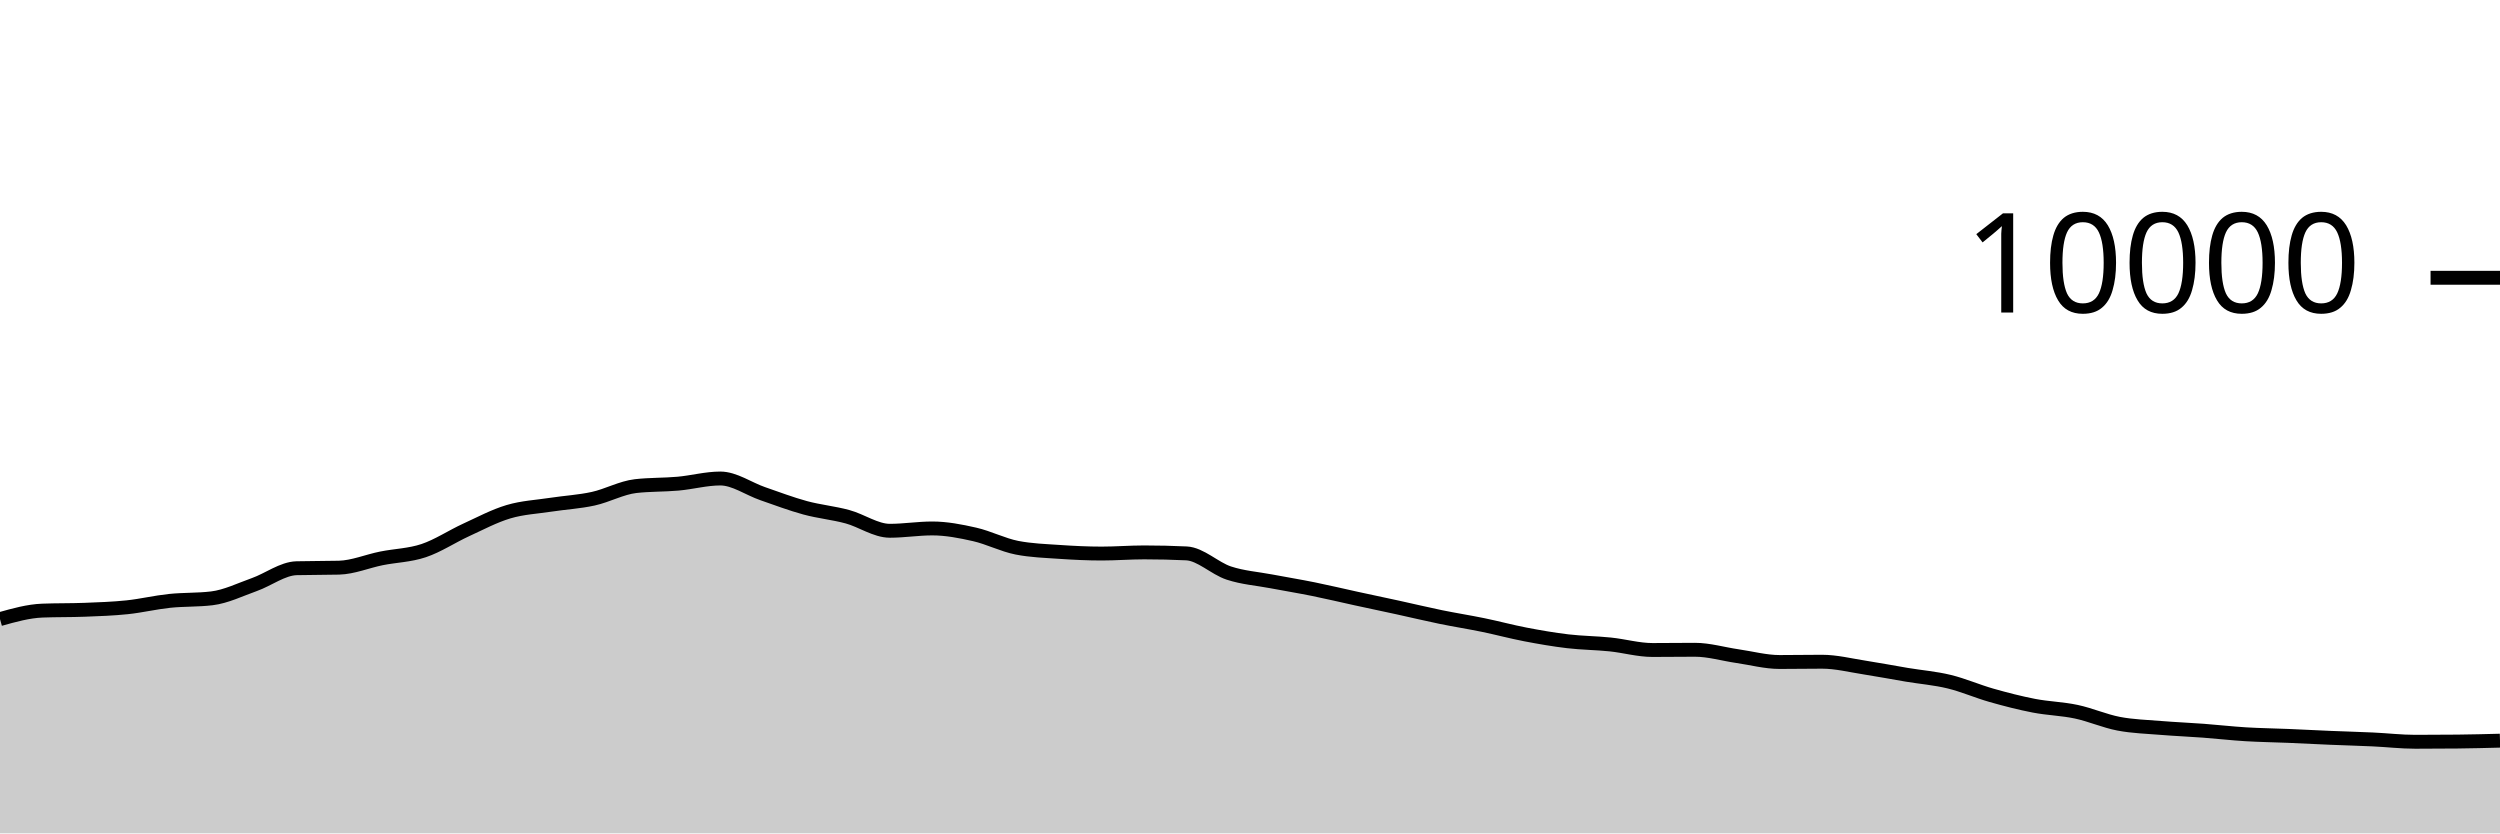
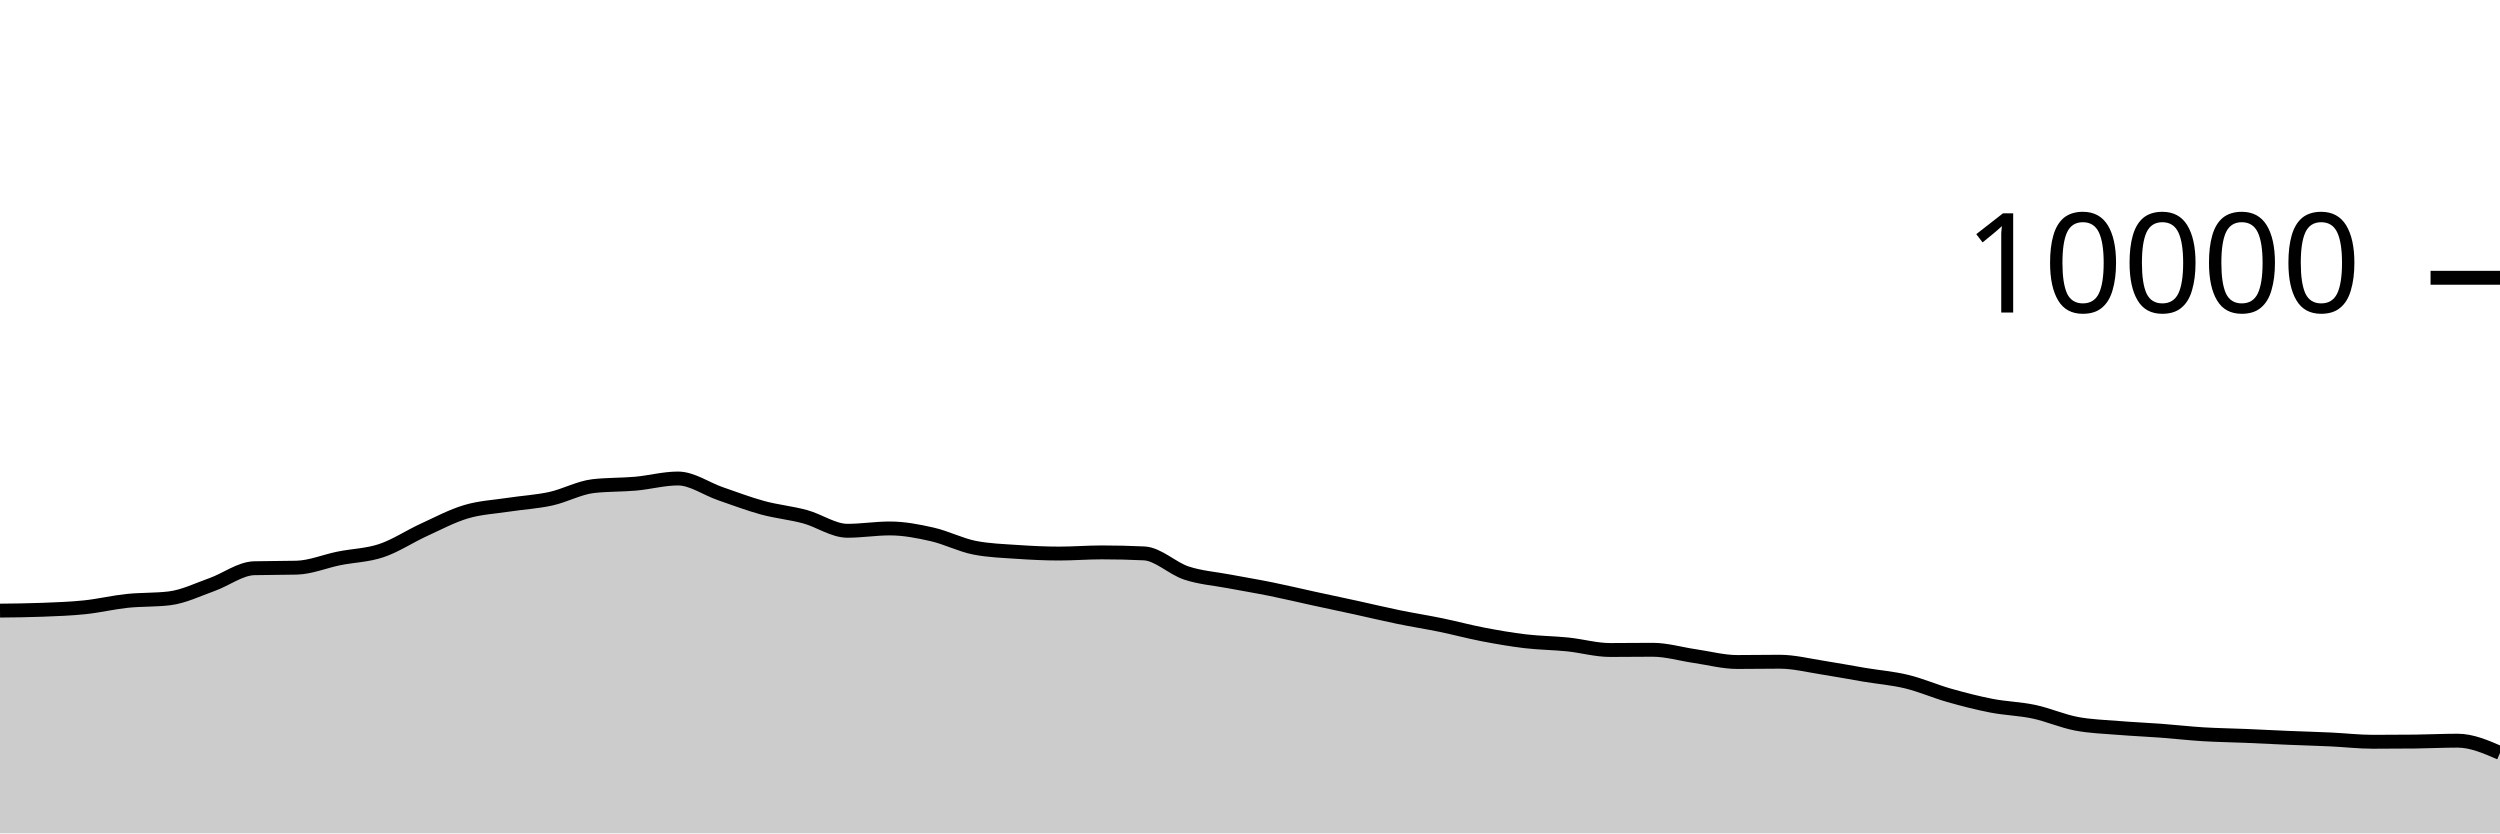
<svg xmlns="http://www.w3.org/2000/svg" viewBox="0 0 180 60">
  <g transform="translate(0,20)">
-     <path class="area" fill="rgba(0, 0, 0, 0.2)" d="M0,24.576C1.017,24.29,2.034,24.004,3.051,23.964C4.068,23.924,5.085,23.944,6.102,23.904C7.119,23.864,8.136,23.831,9.153,23.724C10.169,23.617,11.186,23.371,12.203,23.264C13.22,23.157,14.237,23.203,15.254,23.08C16.271,22.957,17.288,22.453,18.305,22.092C19.322,21.731,20.339,20.939,21.356,20.912C22.373,20.885,23.39,20.899,24.407,20.872C25.424,20.845,26.441,20.409,27.458,20.204C28.475,19.999,29.492,19.985,30.508,19.644C31.525,19.303,32.542,18.623,33.559,18.156C34.576,17.689,35.593,17.147,36.61,16.844C37.627,16.541,38.644,16.496,39.661,16.34C40.678,16.184,41.695,16.131,42.712,15.908C43.729,15.685,44.746,15.117,45.763,15C46.78,14.883,47.797,14.915,48.814,14.824C49.831,14.733,50.847,14.452,51.864,14.452C52.881,14.452,53.898,15.193,54.915,15.544C55.932,15.895,56.949,16.283,57.966,16.56C58.983,16.837,60,16.928,61.017,17.204C62.034,17.48,63.051,18.216,64.068,18.216C65.085,18.216,66.102,18.048,67.119,18.048C68.136,18.048,69.153,18.245,70.169,18.476C71.186,18.707,72.203,19.236,73.22,19.436C74.237,19.636,75.254,19.666,76.271,19.736C77.288,19.806,78.305,19.856,79.322,19.856C80.339,19.856,81.356,19.772,82.373,19.772C83.39,19.772,84.407,19.796,85.424,19.844C86.441,19.892,87.458,20.925,88.475,21.26C89.492,21.595,90.508,21.663,91.525,21.856C92.542,22.049,93.559,22.214,94.576,22.42C95.593,22.626,96.61,22.871,97.627,23.092C98.644,23.313,99.661,23.526,100.678,23.748C101.695,23.97,102.712,24.215,103.729,24.424C104.746,24.633,105.763,24.791,106.78,25C107.797,25.209,108.814,25.485,109.831,25.68C110.847,25.875,111.864,26.052,112.881,26.172C113.898,26.292,114.915,26.295,115.932,26.4C116.949,26.505,117.966,26.8,118.983,26.8C120,26.8,121.017,26.784,122.034,26.784C123.051,26.784,124.068,27.093,125.085,27.24C126.102,27.387,127.119,27.664,128.136,27.664C129.153,27.664,130.169,27.644,131.186,27.644C132.203,27.644,133.22,27.903,134.237,28.06C135.254,28.217,136.271,28.414,137.288,28.584C138.305,28.754,139.322,28.833,140.339,29.08C141.356,29.327,142.373,29.775,143.39,30.064C144.407,30.353,145.424,30.615,146.441,30.812C147.458,31.009,148.475,31.028,149.492,31.244C150.508,31.46,151.525,31.913,152.542,32.108C153.559,32.303,154.576,32.328,155.593,32.412C156.61,32.496,157.627,32.536,158.644,32.612C159.661,32.688,160.678,32.806,161.695,32.868C162.712,32.93,163.729,32.941,164.746,32.984C165.763,33.027,166.78,33.081,167.797,33.124C168.814,33.167,169.831,33.193,170.847,33.24C171.864,33.287,172.881,33.408,173.898,33.408C174.915,33.408,175.932,33.403,176.949,33.392C177.966,33.381,178.983,33.355,180,33.328L180,40C178.983,40,177.966,40,176.949,40C175.932,40,174.915,40,173.898,40C172.881,40,171.864,40,170.847,40C169.831,40,168.814,40,167.797,40C166.78,40,165.763,40,164.746,40C163.729,40,162.712,40,161.695,40C160.678,40,159.661,40,158.644,40C157.627,40,156.61,40,155.593,40C154.576,40,153.559,40,152.542,40C151.525,40,150.508,40,149.492,40C148.475,40,147.458,40,146.441,40C145.424,40,144.407,40,143.39,40C142.373,40,141.356,40,140.339,40C139.322,40,138.305,40,137.288,40C136.271,40,135.254,40,134.237,40C133.22,40,132.203,40,131.186,40C130.169,40,129.153,40,128.136,40C127.119,40,126.102,40,125.085,40C124.068,40,123.051,40,122.034,40C121.017,40,120,40,118.983,40C117.966,40,116.949,40,115.932,40C114.915,40,113.898,40,112.881,40C111.864,40,110.847,40,109.831,40C108.814,40,107.797,40,106.78,40C105.763,40,104.746,40,103.729,40C102.712,40,101.695,40,100.678,40C99.661,40,98.644,40,97.627,40C96.61,40,95.593,40,94.576,40C93.559,40,92.542,40,91.525,40C90.508,40,89.492,40,88.475,40C87.458,40,86.441,40,85.424,40C84.407,40,83.39,40,82.373,40C81.356,40,80.339,40,79.322,40C78.305,40,77.288,40,76.271,40C75.254,40,74.237,40,73.22,40C72.203,40,71.186,40,70.169,40C69.153,40,68.136,40,67.119,40C66.102,40,65.085,40,64.068,40C63.051,40,62.034,40,61.017,40C60,40,58.983,40,57.966,40C56.949,40,55.932,40,54.915,40C53.898,40,52.881,40,51.864,40C50.847,40,49.831,40,48.814,40C47.797,40,46.78,40,45.763,40C44.746,40,43.729,40,42.712,40C41.695,40,40.678,40,39.661,40C38.644,40,37.627,40,36.61,40C35.593,40,34.576,40,33.559,40C32.542,40,31.525,40,30.508,40C29.492,40,28.475,40,27.458,40C26.441,40,25.424,40,24.407,40C23.39,40,22.373,40,21.356,40C20.339,40,19.322,40,18.305,40C17.288,40,16.271,40,15.254,40C14.237,40,13.22,40,12.203,40C11.186,40,10.169,40,9.153,40C8.136,40,7.119,40,6.102,40C5.085,40,4.068,40,3.051,40C2.034,40,1.017,40,0,40Z" />
-     <path class="line" stroke="black" fill="none" d="M0,24.576C1.017,24.29,2.034,24.004,3.051,23.964C4.068,23.924,5.085,23.944,6.102,23.904C7.119,23.864,8.136,23.831,9.153,23.724C10.169,23.617,11.186,23.371,12.203,23.264C13.22,23.157,14.237,23.203,15.254,23.08C16.271,22.957,17.288,22.453,18.305,22.092C19.322,21.731,20.339,20.939,21.356,20.912C22.373,20.885,23.39,20.899,24.407,20.872C25.424,20.845,26.441,20.409,27.458,20.204C28.475,19.999,29.492,19.985,30.508,19.644C31.525,19.303,32.542,18.623,33.559,18.156C34.576,17.689,35.593,17.147,36.61,16.844C37.627,16.541,38.644,16.496,39.661,16.34C40.678,16.184,41.695,16.131,42.712,15.908C43.729,15.685,44.746,15.117,45.763,15C46.78,14.883,47.797,14.915,48.814,14.824C49.831,14.733,50.847,14.452,51.864,14.452C52.881,14.452,53.898,15.193,54.915,15.544C55.932,15.895,56.949,16.283,57.966,16.56C58.983,16.837,60,16.928,61.017,17.204C62.034,17.48,63.051,18.216,64.068,18.216C65.085,18.216,66.102,18.048,67.119,18.048C68.136,18.048,69.153,18.245,70.169,18.476C71.186,18.707,72.203,19.236,73.22,19.436C74.237,19.636,75.254,19.666,76.271,19.736C77.288,19.806,78.305,19.856,79.322,19.856C80.339,19.856,81.356,19.772,82.373,19.772C83.39,19.772,84.407,19.796,85.424,19.844C86.441,19.892,87.458,20.925,88.475,21.26C89.492,21.595,90.508,21.663,91.525,21.856C92.542,22.049,93.559,22.214,94.576,22.42C95.593,22.626,96.61,22.871,97.627,23.092C98.644,23.313,99.661,23.526,100.678,23.748C101.695,23.97,102.712,24.215,103.729,24.424C104.746,24.633,105.763,24.791,106.78,25C107.797,25.209,108.814,25.485,109.831,25.68C110.847,25.875,111.864,26.052,112.881,26.172C113.898,26.292,114.915,26.295,115.932,26.4C116.949,26.505,117.966,26.8,118.983,26.8C120,26.8,121.017,26.784,122.034,26.784C123.051,26.784,124.068,27.093,125.085,27.24C126.102,27.387,127.119,27.664,128.136,27.664C129.153,27.664,130.169,27.644,131.186,27.644C132.203,27.644,133.22,27.903,134.237,28.06C135.254,28.217,136.271,28.414,137.288,28.584C138.305,28.754,139.322,28.833,140.339,29.08C141.356,29.327,142.373,29.775,143.39,30.064C144.407,30.353,145.424,30.615,146.441,30.812C147.458,31.009,148.475,31.028,149.492,31.244C150.508,31.46,151.525,31.913,152.542,32.108C153.559,32.303,154.576,32.328,155.593,32.412C156.61,32.496,157.627,32.536,158.644,32.612C159.661,32.688,160.678,32.806,161.695,32.868C162.712,32.93,163.729,32.941,164.746,32.984C165.763,33.027,166.78,33.081,167.797,33.124C168.814,33.167,169.831,33.193,170.847,33.24C171.864,33.287,172.881,33.408,173.898,33.408C174.915,33.408,175.932,33.403,176.949,33.392C177.966,33.381,178.983,33.355,180,33.328" />
+     <path class="area" fill="rgba(0, 0, 0, 0.2)" d="M0,23.964C1.017,23.954,2.034,23.944,3.051,23.904C4.068,23.864,5.085,23.831,6.102,23.724C7.119,23.617,8.136,23.371,9.153,23.264C10.169,23.157,11.186,23.203,12.203,23.08C13.22,22.957,14.237,22.453,15.254,22.092C16.271,21.731,17.288,20.939,18.305,20.912C19.322,20.885,20.339,20.899,21.356,20.872C22.373,20.845,23.39,20.409,24.407,20.204C25.424,19.999,26.441,19.985,27.458,19.644C28.475,19.303,29.492,18.623,30.508,18.156C31.525,17.689,32.542,17.147,33.559,16.844C34.576,16.541,35.593,16.496,36.61,16.34C37.627,16.184,38.644,16.131,39.661,15.908C40.678,15.685,41.695,15.117,42.712,15C43.729,14.883,44.746,14.915,45.763,14.824C46.78,14.733,47.797,14.452,48.814,14.452C49.831,14.452,50.847,15.193,51.864,15.544C52.881,15.895,53.898,16.283,54.915,16.56C55.932,16.837,56.949,16.928,57.966,17.204C58.983,17.48,60,18.216,61.017,18.216C62.034,18.216,63.051,18.048,64.068,18.048C65.085,18.048,66.102,18.245,67.119,18.476C68.136,18.707,69.153,19.236,70.169,19.436C71.186,19.636,72.203,19.666,73.22,19.736C74.237,19.806,75.254,19.856,76.271,19.856C77.288,19.856,78.305,19.772,79.322,19.772C80.339,19.772,81.356,19.796,82.373,19.844C83.39,19.892,84.407,20.925,85.424,21.26C86.441,21.595,87.458,21.663,88.475,21.856C89.492,22.049,90.508,22.214,91.525,22.42C92.542,22.626,93.559,22.871,94.576,23.092C95.593,23.313,96.61,23.526,97.627,23.748C98.644,23.97,99.661,24.215,100.678,24.424C101.695,24.633,102.712,24.791,103.729,25C104.746,25.209,105.763,25.485,106.78,25.68C107.797,25.875,108.814,26.052,109.831,26.172C110.847,26.292,111.864,26.295,112.881,26.4C113.898,26.505,114.915,26.8,115.932,26.8C116.949,26.8,117.966,26.784,118.983,26.784C120,26.784,121.017,27.093,122.034,27.24C123.051,27.387,124.068,27.664,125.085,27.664C126.102,27.664,127.119,27.644,128.136,27.644C129.153,27.644,130.169,27.903,131.186,28.06C132.203,28.217,133.22,28.414,134.237,28.584C135.254,28.754,136.271,28.833,137.288,29.08C138.305,29.327,139.322,29.775,140.339,30.064C141.356,30.353,142.373,30.615,143.39,30.812C144.407,31.009,145.424,31.028,146.441,31.244C147.458,31.46,148.475,31.913,149.492,32.108C150.508,32.303,151.525,32.328,152.542,32.412C153.559,32.496,154.576,32.536,155.593,32.612C156.61,32.688,157.627,32.806,158.644,32.868C159.661,32.93,160.678,32.941,161.695,32.984C162.712,33.027,163.729,33.081,164.746,33.124C165.763,33.167,166.78,33.193,167.797,33.24C168.814,33.287,169.831,33.408,170.847,33.408C171.864,33.408,172.881,33.403,173.898,33.392C174.915,33.381,175.932,33.328,176.949,33.328C177.966,33.328,178.983,33.77,180,34.212L180,40C178.983,40,177.966,40,176.949,40C175.932,40,174.915,40,173.898,40C172.881,40,171.864,40,170.847,40C169.831,40,168.814,40,167.797,40C166.78,40,165.763,40,164.746,40C163.729,40,162.712,40,161.695,40C160.678,40,159.661,40,158.644,40C157.627,40,156.61,40,155.593,40C154.576,40,153.559,40,152.542,40C151.525,40,150.508,40,149.492,40C148.475,40,147.458,40,146.441,40C145.424,40,144.407,40,143.39,40C142.373,40,141.356,40,140.339,40C139.322,40,138.305,40,137.288,40C136.271,40,135.254,40,134.237,40C133.22,40,132.203,40,131.186,40C130.169,40,129.153,40,128.136,40C127.119,40,126.102,40,125.085,40C124.068,40,123.051,40,122.034,40C121.017,40,120,40,118.983,40C117.966,40,116.949,40,115.932,40C114.915,40,113.898,40,112.881,40C111.864,40,110.847,40,109.831,40C108.814,40,107.797,40,106.78,40C105.763,40,104.746,40,103.729,40C102.712,40,101.695,40,100.678,40C99.661,40,98.644,40,97.627,40C96.61,40,95.593,40,94.576,40C93.559,40,92.542,40,91.525,40C90.508,40,89.492,40,88.475,40C87.458,40,86.441,40,85.424,40C84.407,40,83.39,40,82.373,40C81.356,40,80.339,40,79.322,40C78.305,40,77.288,40,76.271,40C75.254,40,74.237,40,73.22,40C72.203,40,71.186,40,70.169,40C69.153,40,68.136,40,67.119,40C66.102,40,65.085,40,64.068,40C63.051,40,62.034,40,61.017,40C60,40,58.983,40,57.966,40C56.949,40,55.932,40,54.915,40C53.898,40,52.881,40,51.864,40C50.847,40,49.831,40,48.814,40C47.797,40,46.78,40,45.763,40C44.746,40,43.729,40,42.712,40C41.695,40,40.678,40,39.661,40C38.644,40,37.627,40,36.61,40C35.593,40,34.576,40,33.559,40C32.542,40,31.525,40,30.508,40C29.492,40,28.475,40,27.458,40C26.441,40,25.424,40,24.407,40C23.39,40,22.373,40,21.356,40C20.339,40,19.322,40,18.305,40C17.288,40,16.271,40,15.254,40C14.237,40,13.22,40,12.203,40C11.186,40,10.169,40,9.153,40C8.136,40,7.119,40,6.102,40C5.085,40,4.068,40,3.051,40C2.034,40,1.017,40,0,40Z" />
+     <path class="line" stroke="black" fill="none" d="M0,23.964C1.017,23.954,2.034,23.944,3.051,23.904C4.068,23.864,5.085,23.831,6.102,23.724C7.119,23.617,8.136,23.371,9.153,23.264C10.169,23.157,11.186,23.203,12.203,23.08C13.22,22.957,14.237,22.453,15.254,22.092C16.271,21.731,17.288,20.939,18.305,20.912C19.322,20.885,20.339,20.899,21.356,20.872C22.373,20.845,23.39,20.409,24.407,20.204C25.424,19.999,26.441,19.985,27.458,19.644C28.475,19.303,29.492,18.623,30.508,18.156C31.525,17.689,32.542,17.147,33.559,16.844C34.576,16.541,35.593,16.496,36.61,16.34C37.627,16.184,38.644,16.131,39.661,15.908C40.678,15.685,41.695,15.117,42.712,15C43.729,14.883,44.746,14.915,45.763,14.824C46.78,14.733,47.797,14.452,48.814,14.452C49.831,14.452,50.847,15.193,51.864,15.544C52.881,15.895,53.898,16.283,54.915,16.56C55.932,16.837,56.949,16.928,57.966,17.204C58.983,17.48,60,18.216,61.017,18.216C62.034,18.216,63.051,18.048,64.068,18.048C65.085,18.048,66.102,18.245,67.119,18.476C68.136,18.707,69.153,19.236,70.169,19.436C71.186,19.636,72.203,19.666,73.22,19.736C74.237,19.806,75.254,19.856,76.271,19.856C77.288,19.856,78.305,19.772,79.322,19.772C80.339,19.772,81.356,19.796,82.373,19.844C83.39,19.892,84.407,20.925,85.424,21.26C86.441,21.595,87.458,21.663,88.475,21.856C89.492,22.049,90.508,22.214,91.525,22.42C92.542,22.626,93.559,22.871,94.576,23.092C95.593,23.313,96.61,23.526,97.627,23.748C98.644,23.97,99.661,24.215,100.678,24.424C101.695,24.633,102.712,24.791,103.729,25C104.746,25.209,105.763,25.485,106.78,25.68C107.797,25.875,108.814,26.052,109.831,26.172C110.847,26.292,111.864,26.295,112.881,26.4C113.898,26.505,114.915,26.8,115.932,26.8C116.949,26.8,117.966,26.784,118.983,26.784C120,26.784,121.017,27.093,122.034,27.24C123.051,27.387,124.068,27.664,125.085,27.664C126.102,27.664,127.119,27.644,128.136,27.644C129.153,27.644,130.169,27.903,131.186,28.06C132.203,28.217,133.22,28.414,134.237,28.584C135.254,28.754,136.271,28.833,137.288,29.08C138.305,29.327,139.322,29.775,140.339,30.064C141.356,30.353,142.373,30.615,143.39,30.812C144.407,31.009,145.424,31.028,146.441,31.244C147.458,31.46,148.475,31.913,149.492,32.108C150.508,32.303,151.525,32.328,152.542,32.412C153.559,32.496,154.576,32.536,155.593,32.612C156.61,32.688,157.627,32.806,158.644,32.868C159.661,32.93,160.678,32.941,161.695,32.984C162.712,33.027,163.729,33.081,164.746,33.124C165.763,33.167,166.78,33.193,167.797,33.24C168.814,33.287,169.831,33.408,170.847,33.408C171.864,33.408,172.881,33.403,173.898,33.392C174.915,33.381,175.932,33.328,176.949,33.328C177.966,33.328,178.983,33.77,180,34.212" />
    <path class="axis-ceiling" stroke-width="1" stroke="black" fill="none" d="M175,0L180,0" />
    <text class="axis-ceiling-label" font-family="sans-serif" text-anchor="end" font-size="10px" x="170" y="2.5">10000</text>
  </g>
</svg>
